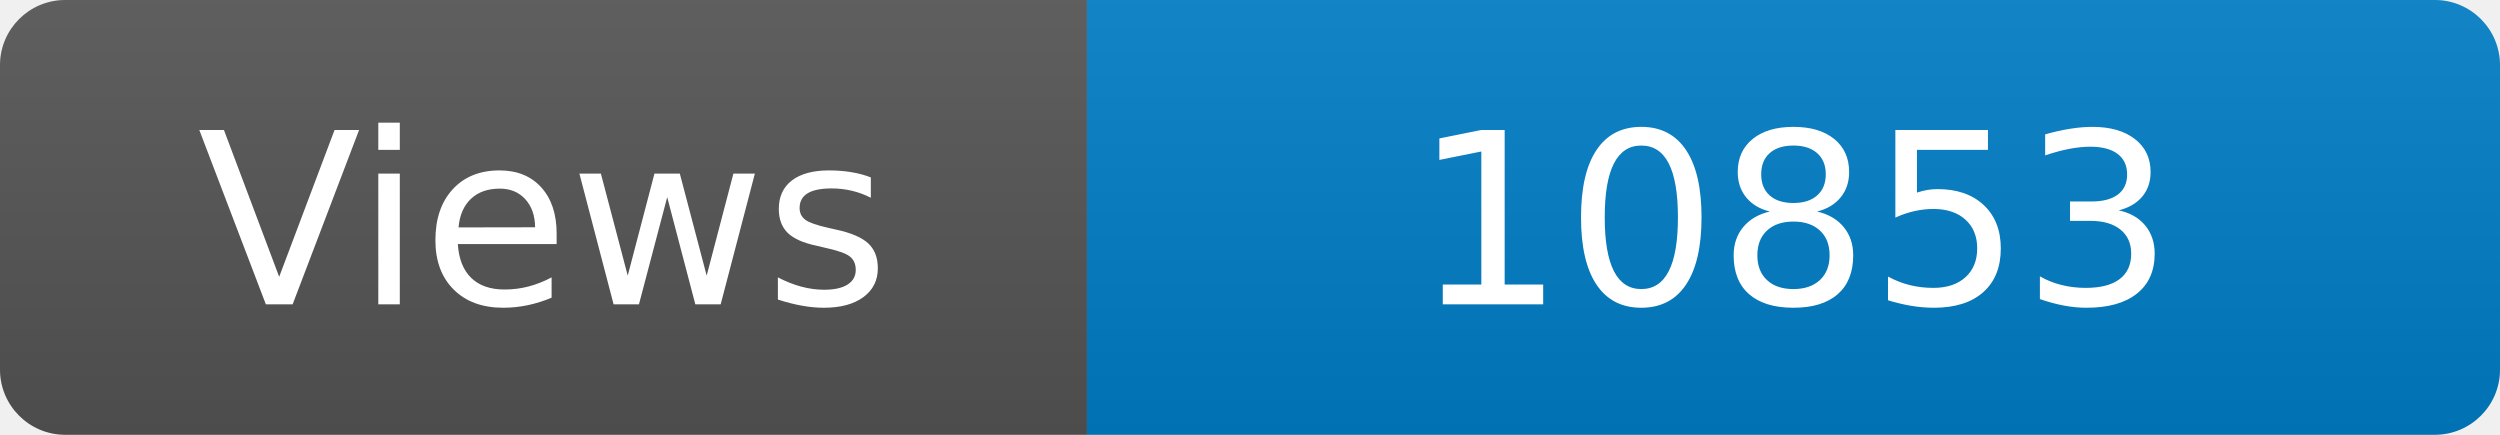
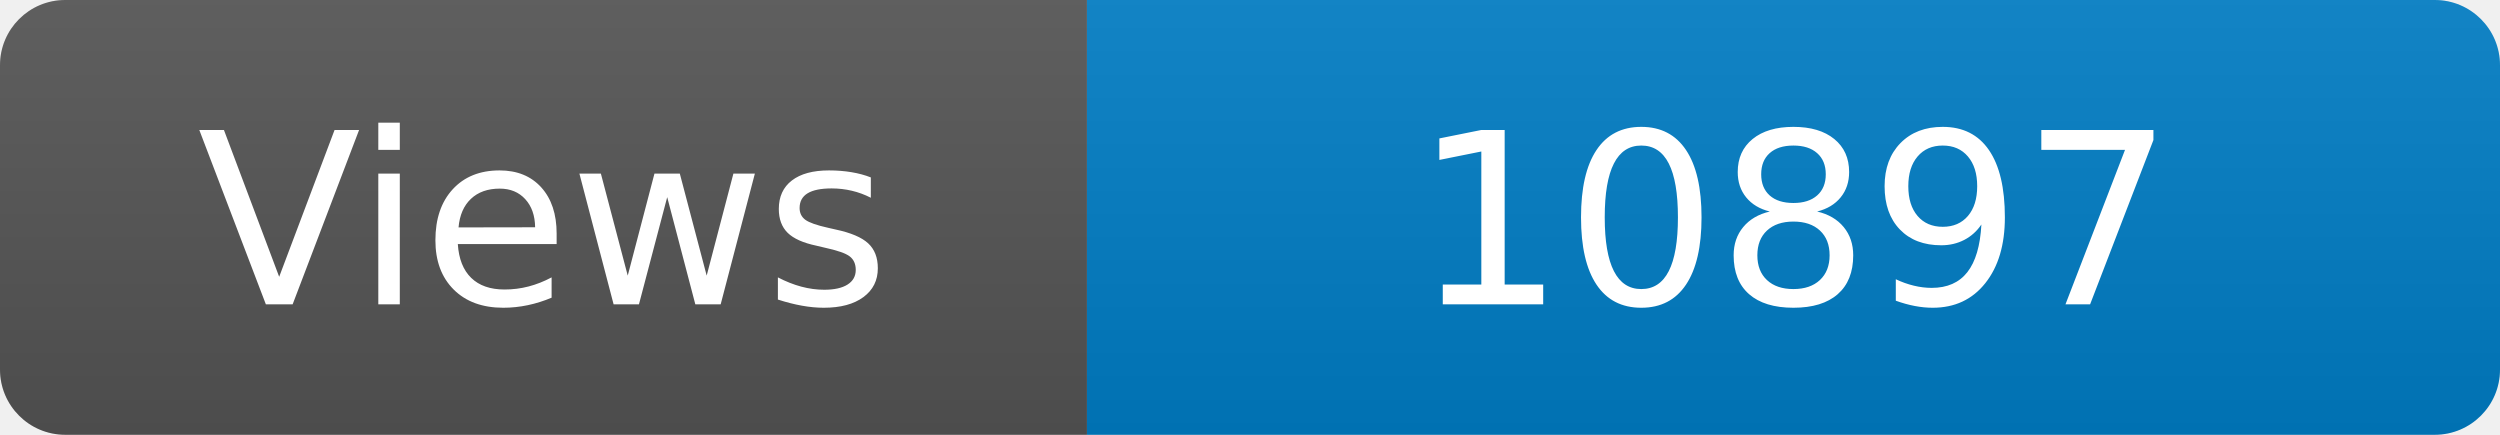
<svg xmlns="http://www.w3.org/2000/svg" width="115" height="20" role="img" aria-label="Maintained?: yes">
  <linearGradient id="s" x2="0" y2="100%">
    <stop offset="0" stop-color="#bbb" stop-opacity=".1" />
    <stop offset="1" stop-opacity=".1" />
  </linearGradient>
  <clipPath id="r">
    <rect width="115" height="20" rx="3" fill="#fff" />
  </clipPath>
  <g clip-path="url(#r)">
    <rect width="50" height="20" fill="#555" />
    <rect x="50" width="160" height="20" fill="#007ec6" />
    <rect width="115" height="20" fill="url(#s)" />
  </g>
  <g fill="#fff" text-anchor="middle" font-family="Verdana,Geneva,DejaVu Sans,sans-serif" font-size="110">
    <text x="250" y="140" transform="scale(.1)" fill="#fff">Views</text>
-     <text x="825" y="140" transform="scale(.1)" fill="#fff">10853</text>
+     <text x="825" y="140" transform="scale(.1)" fill="#fff">10897</text>
  </g>
</svg>
